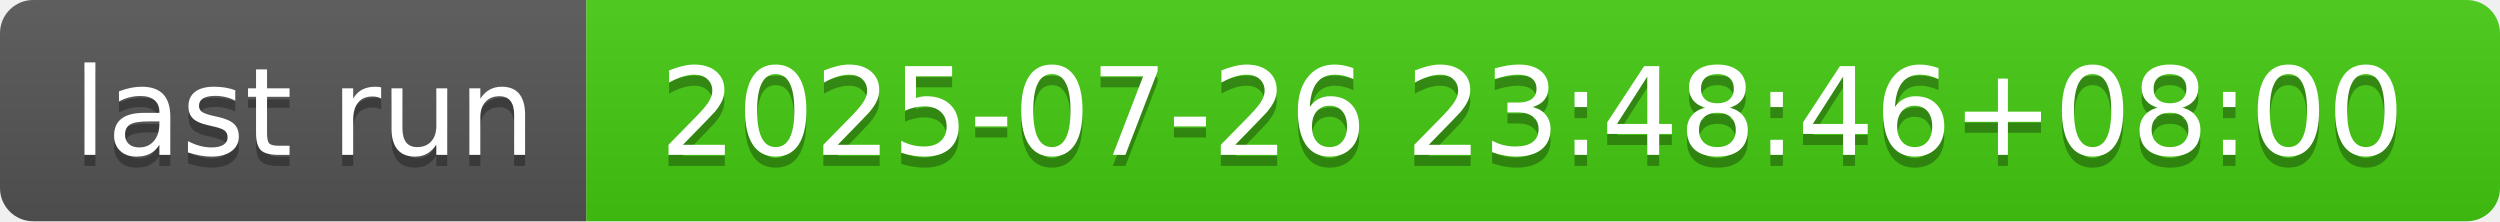
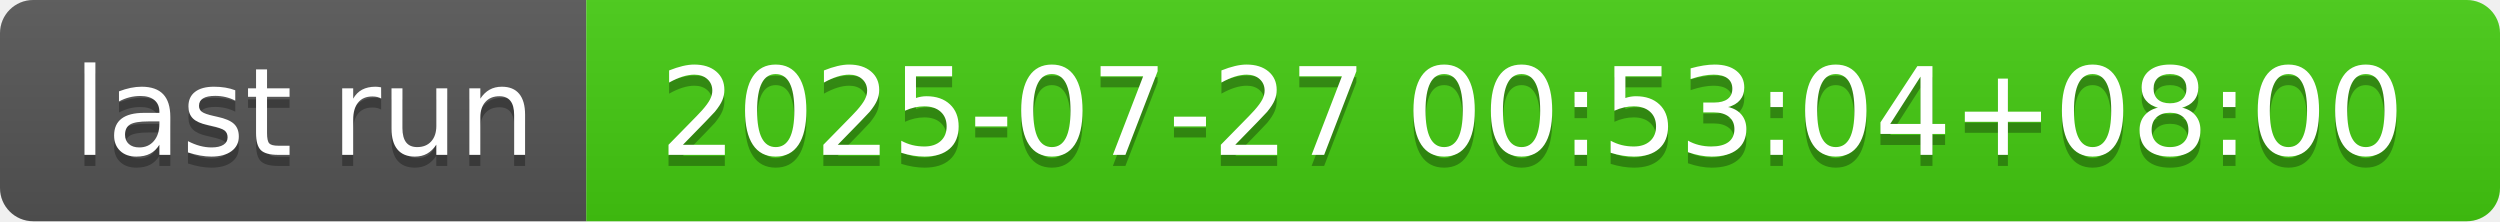
- <svg xmlns="http://www.w3.org/2000/svg" width="226" height="20" role="img" aria-label="last run: 2025-07-26 23:48:46+08:00">
+ <svg xmlns="http://www.w3.org/2000/svg" width="226" height="20" role="img" aria-label="last run: 2025-07-27 00:53:04+08:00">
  <linearGradient id="s" x2="0" y2="100%">
    <stop offset="0" stop-color="#bbb" stop-opacity=".1" />
    <stop offset="1" stop-opacity=".1" />
  </linearGradient>
  <clipPath id="r">
    <rect width="226" height="20" rx="3" fill="#fff" />
  </clipPath>
  <g clip-path="url(#r)">
    <rect width="53" height="20" fill="#555" />
    <rect x="53" width="173" height="20" fill="#4c1" />
    <rect width="226" height="20" fill="url(#s)" />
  </g>
  <g fill="#fff" text-anchor="middle" font-family="Verdana,Geneva,DejaVu Sans,sans-serif" text-rendering="geometricPrecision" font-size="110">
    <text aria-hidden="true" x="275" y="150" fill="#010101" fill-opacity=".3" transform="scale(.1)" textLength="430">last run</text>
    <text x="275" y="140" transform="scale(.1)" fill="#fff" textLength="430">last run</text>
-     <text aria-hidden="true" x="1385" y="150" fill="#010101" fill-opacity=".3" transform="scale(.1)" textLength="1630">2025-07-26 23:48:46+08:00</text>
-     <text x="1385" y="140" transform="scale(.1)" fill="#fff" textLength="1630">2025-07-26 23:48:46+08:00</text>
+     <text aria-hidden="true" x="1385" y="150" fill="#010101" fill-opacity=".3" transform="scale(.1)" textLength="1630">2025-07-27 00:53:04+08:00</text>
+     <text x="1385" y="140" transform="scale(.1)" fill="#fff" textLength="1630">2025-07-27 00:53:04+08:00</text>
  </g>
</svg>
